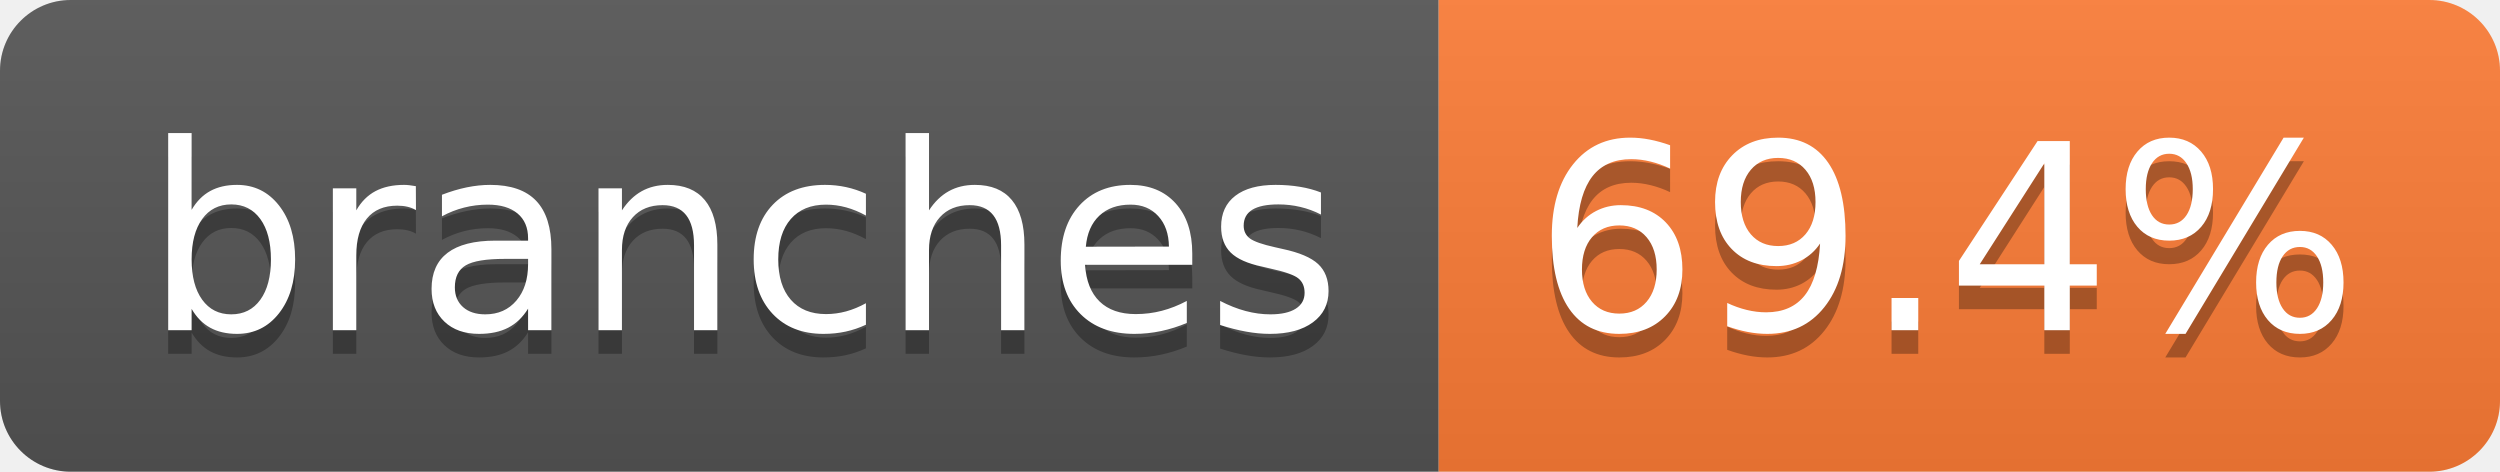
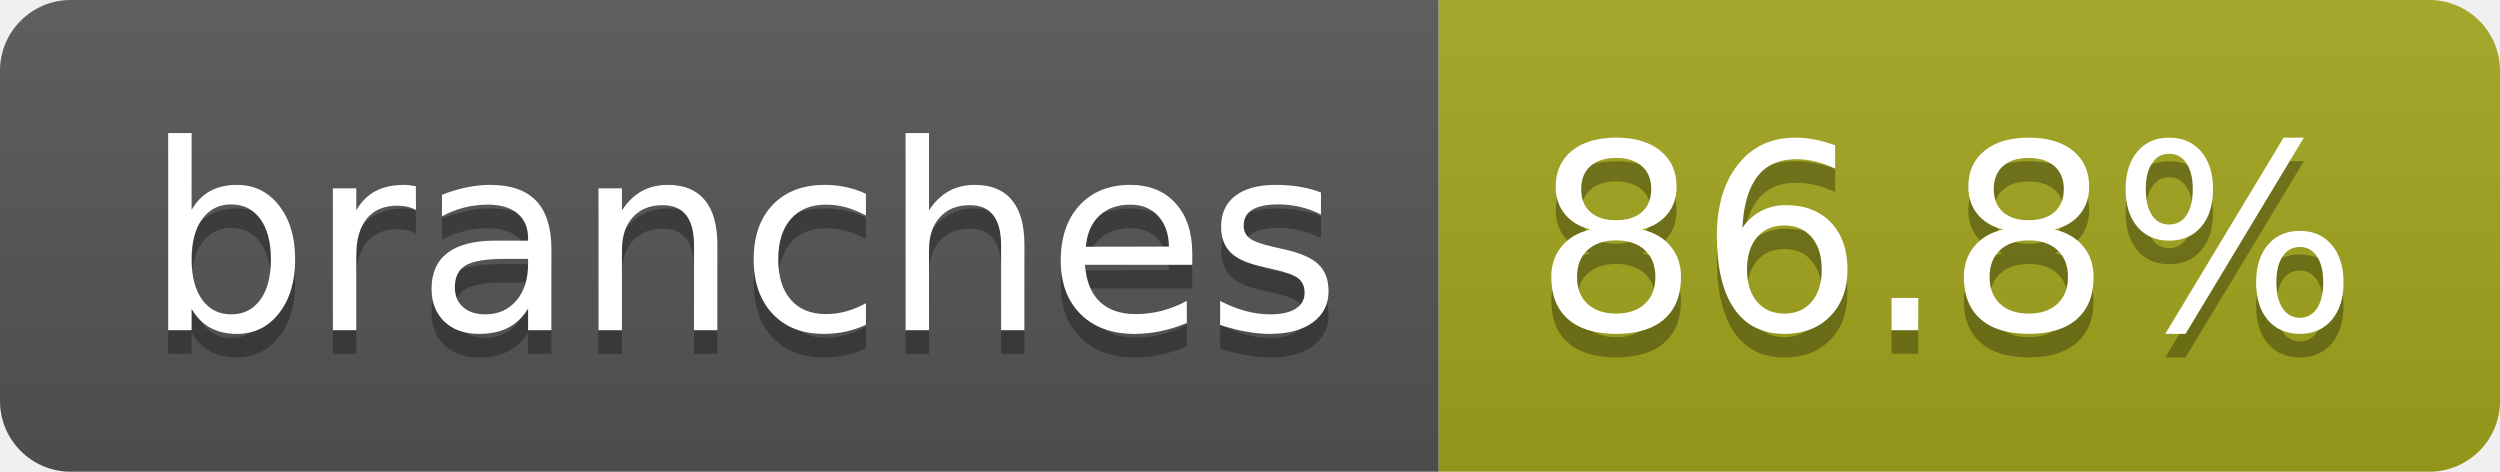
- <svg xmlns="http://www.w3.org/2000/svg" width="106" height="20" role="img" aria-label="branches: 69.4%">
+ <svg xmlns="http://www.w3.org/2000/svg" width="106" height="20" role="img" aria-label="branches: 86.8%">
  <linearGradient id="s" x2="0" y2="100%">
    <stop offset="0" stop-color="#bbb" stop-opacity=".1" />
    <stop offset="1" stop-opacity=".1" />
  </linearGradient>
  <clipPath id="r">
    <rect width="106" height="20" rx="3" fill="#fff" />
  </clipPath>
  <g clip-path="url(#r)">
    <rect width="61" height="20" fill="#555" />
-     <rect x="61" width="45" height="20" fill="#fe7d37" />
+     <rect x="61" width="45" height="20" fill="#a4a61d" />
    <rect width="106" height="20" fill="url(#s)" />
  </g>
  <g fill="#fff" text-anchor="middle" font-family="Verdana,Geneva,DejaVu Sans,sans-serif" text-rendering="geometricPrecision" font-size="110">
    <text aria-hidden="true" x="315" y="150" fill="#010101" fill-opacity=".3" transform="scale(.1)" textLength="507">branches</text>
    <text x="315" y="140" transform="scale(.1)" fill="#fff" textLength="507">branches</text>
-     <text aria-hidden="true" x="825" y="150" fill="#010101" fill-opacity=".3" transform="scale(.1)" textLength="350">69.4%</text>
-     <text x="825" y="140" transform="scale(.1)" fill="#fff" textLength="350">69.4%</text>
+     <text aria-hidden="true" x="825" y="150" fill="#010101" fill-opacity=".3" transform="scale(.1)" textLength="350">86.8%</text>
+     <text x="825" y="140" transform="scale(.1)" fill="#fff" textLength="350">86.8%</text>
  </g>
</svg>
